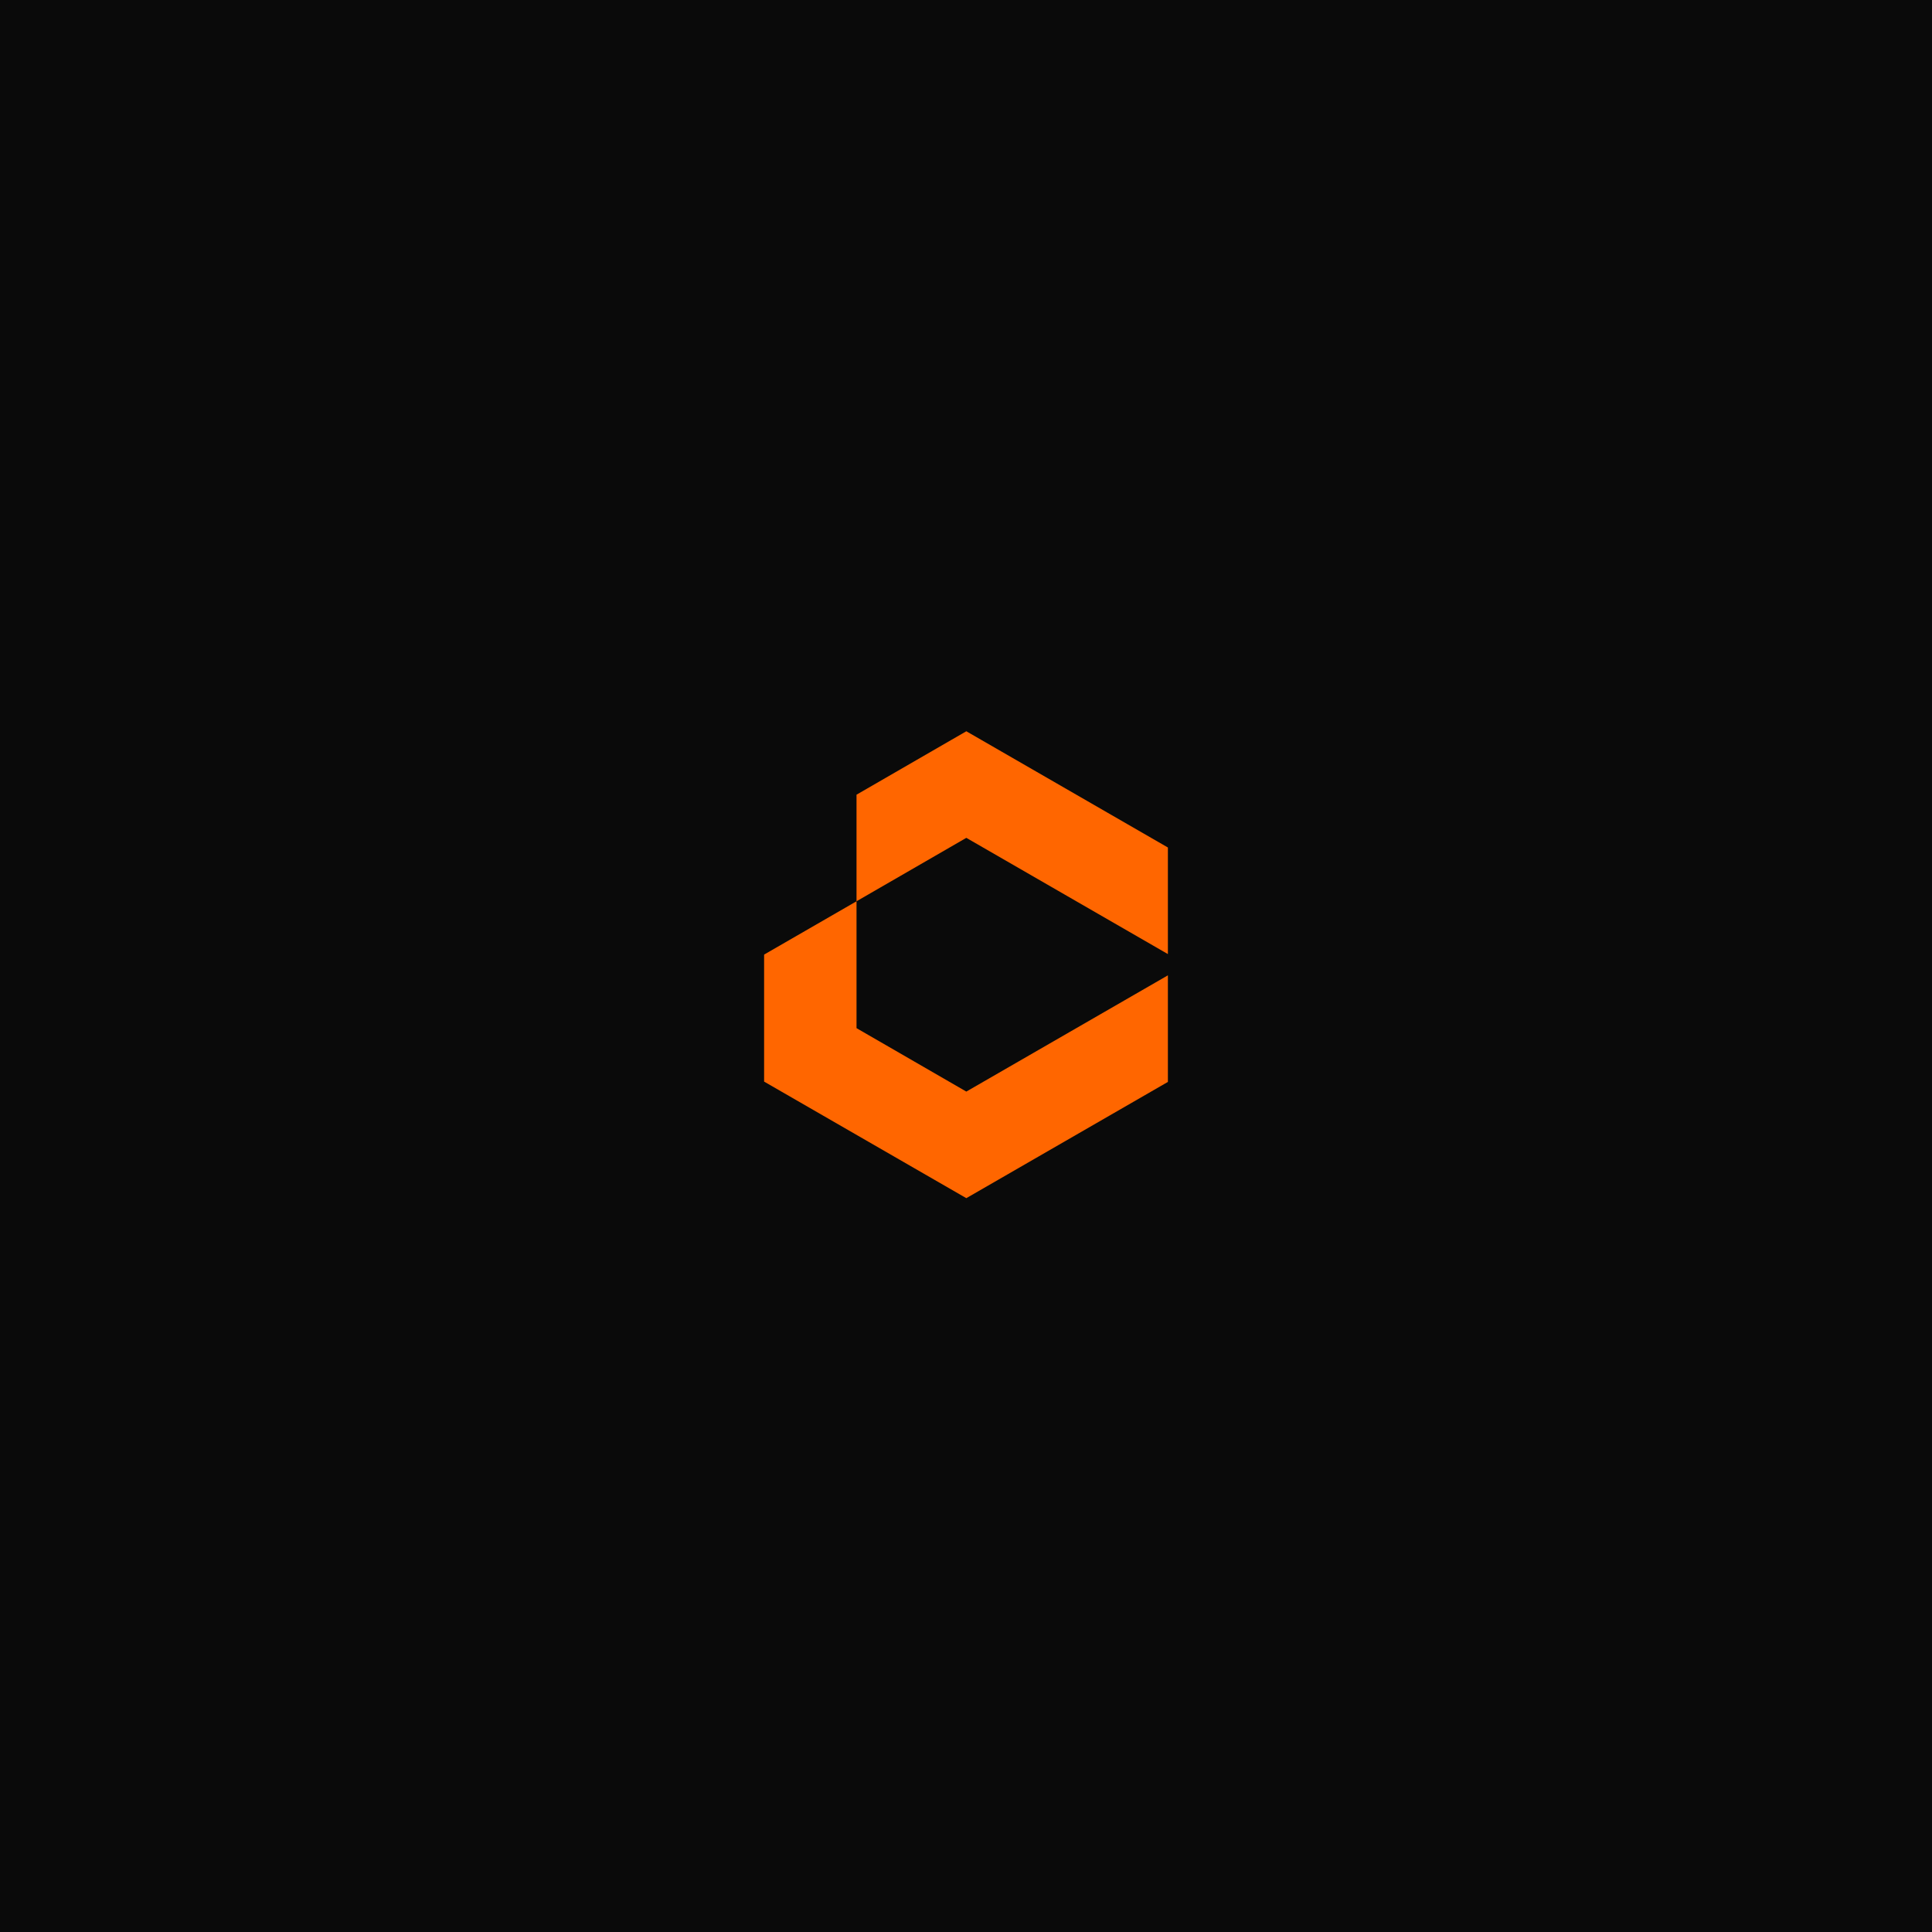
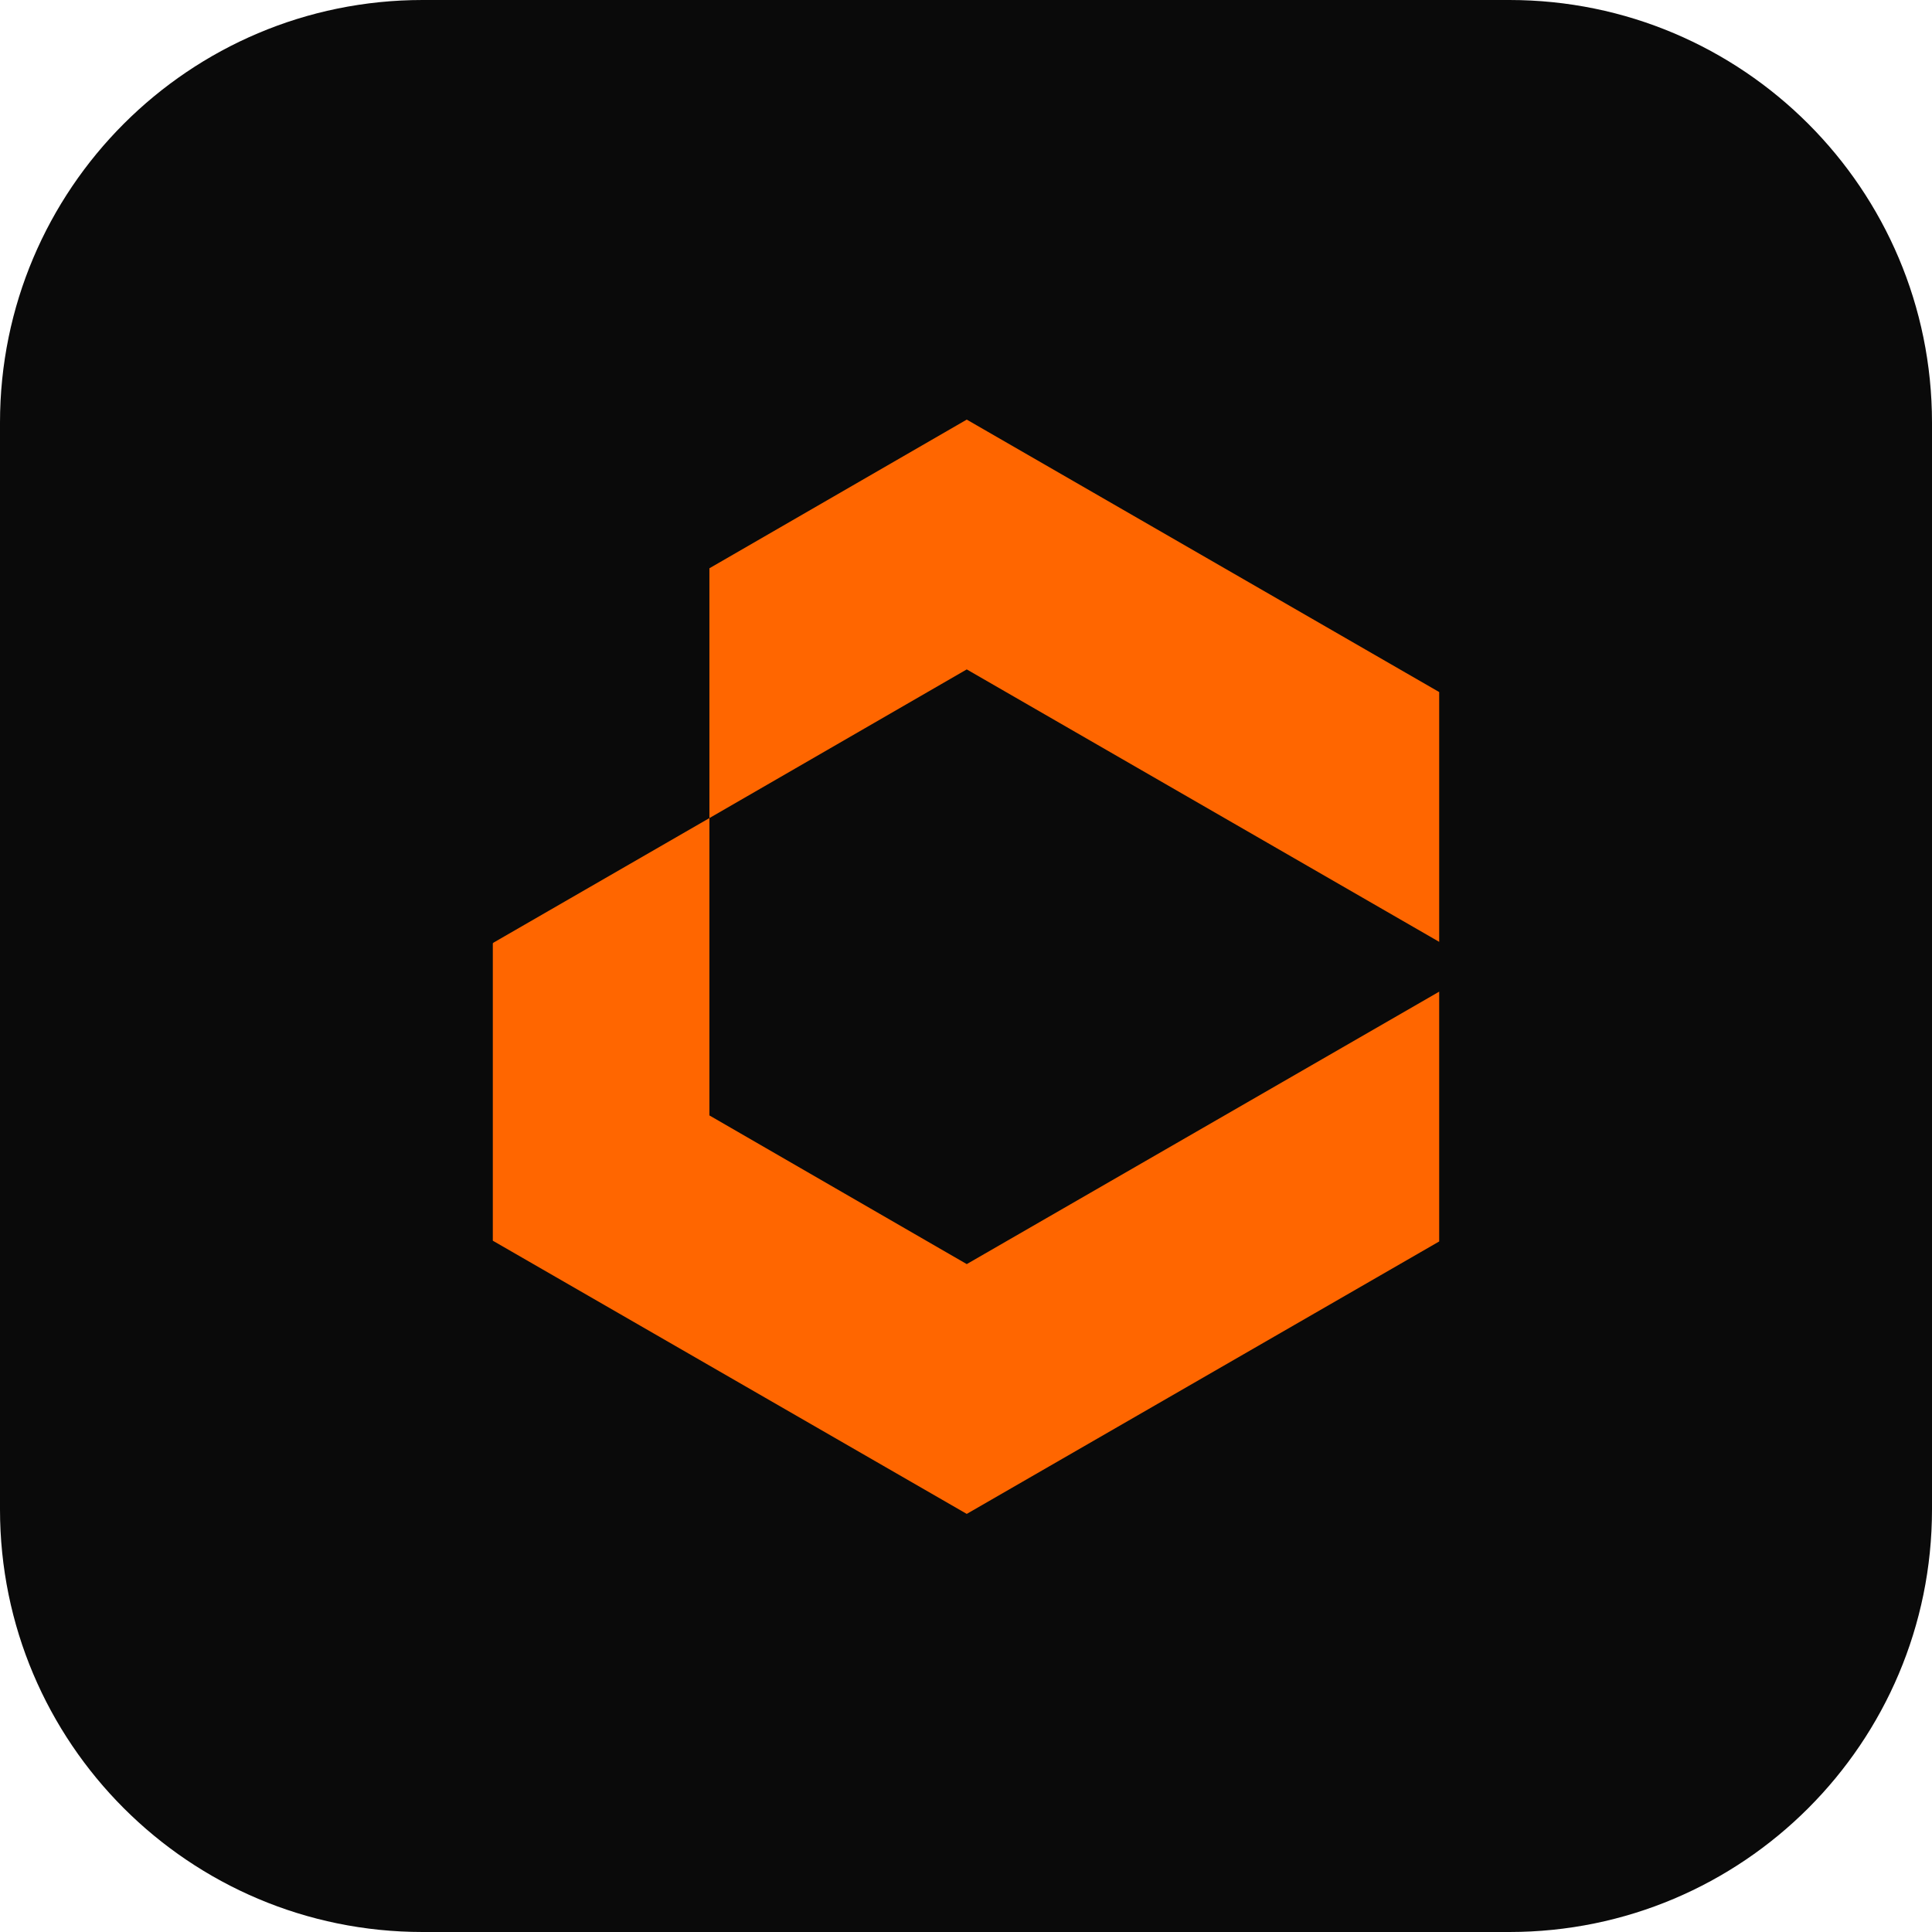
- <svg xmlns="http://www.w3.org/2000/svg" viewBox="0 0 600 600">
-   <rect width="600" height="600" fill="#0a0a0a" />
-   <g fill="#ff6600" transform="translate(0,60)">
+ <svg xmlns="http://www.w3.org/2000/svg" viewBox="0 0 512 512">
+   <rect width="512" height="512" rx="112" fill="#0a0a0a" />
+   <g fill="#ff6600" transform="translate(-344 -223) scale(2)">
    <path d="M266,219.9l34.1-19.7,62.6,36.1v-33.1l-62.6-36.1-34.1,19.7v33.1Z" />
    <path d="M237.3,236.5v39.4l62.8,36.2,62.6-36.1v-33.1l-62.6,36.1-34.1-19.7v-39.4l-28.6,16.5Z" />
  </g>
</svg>
